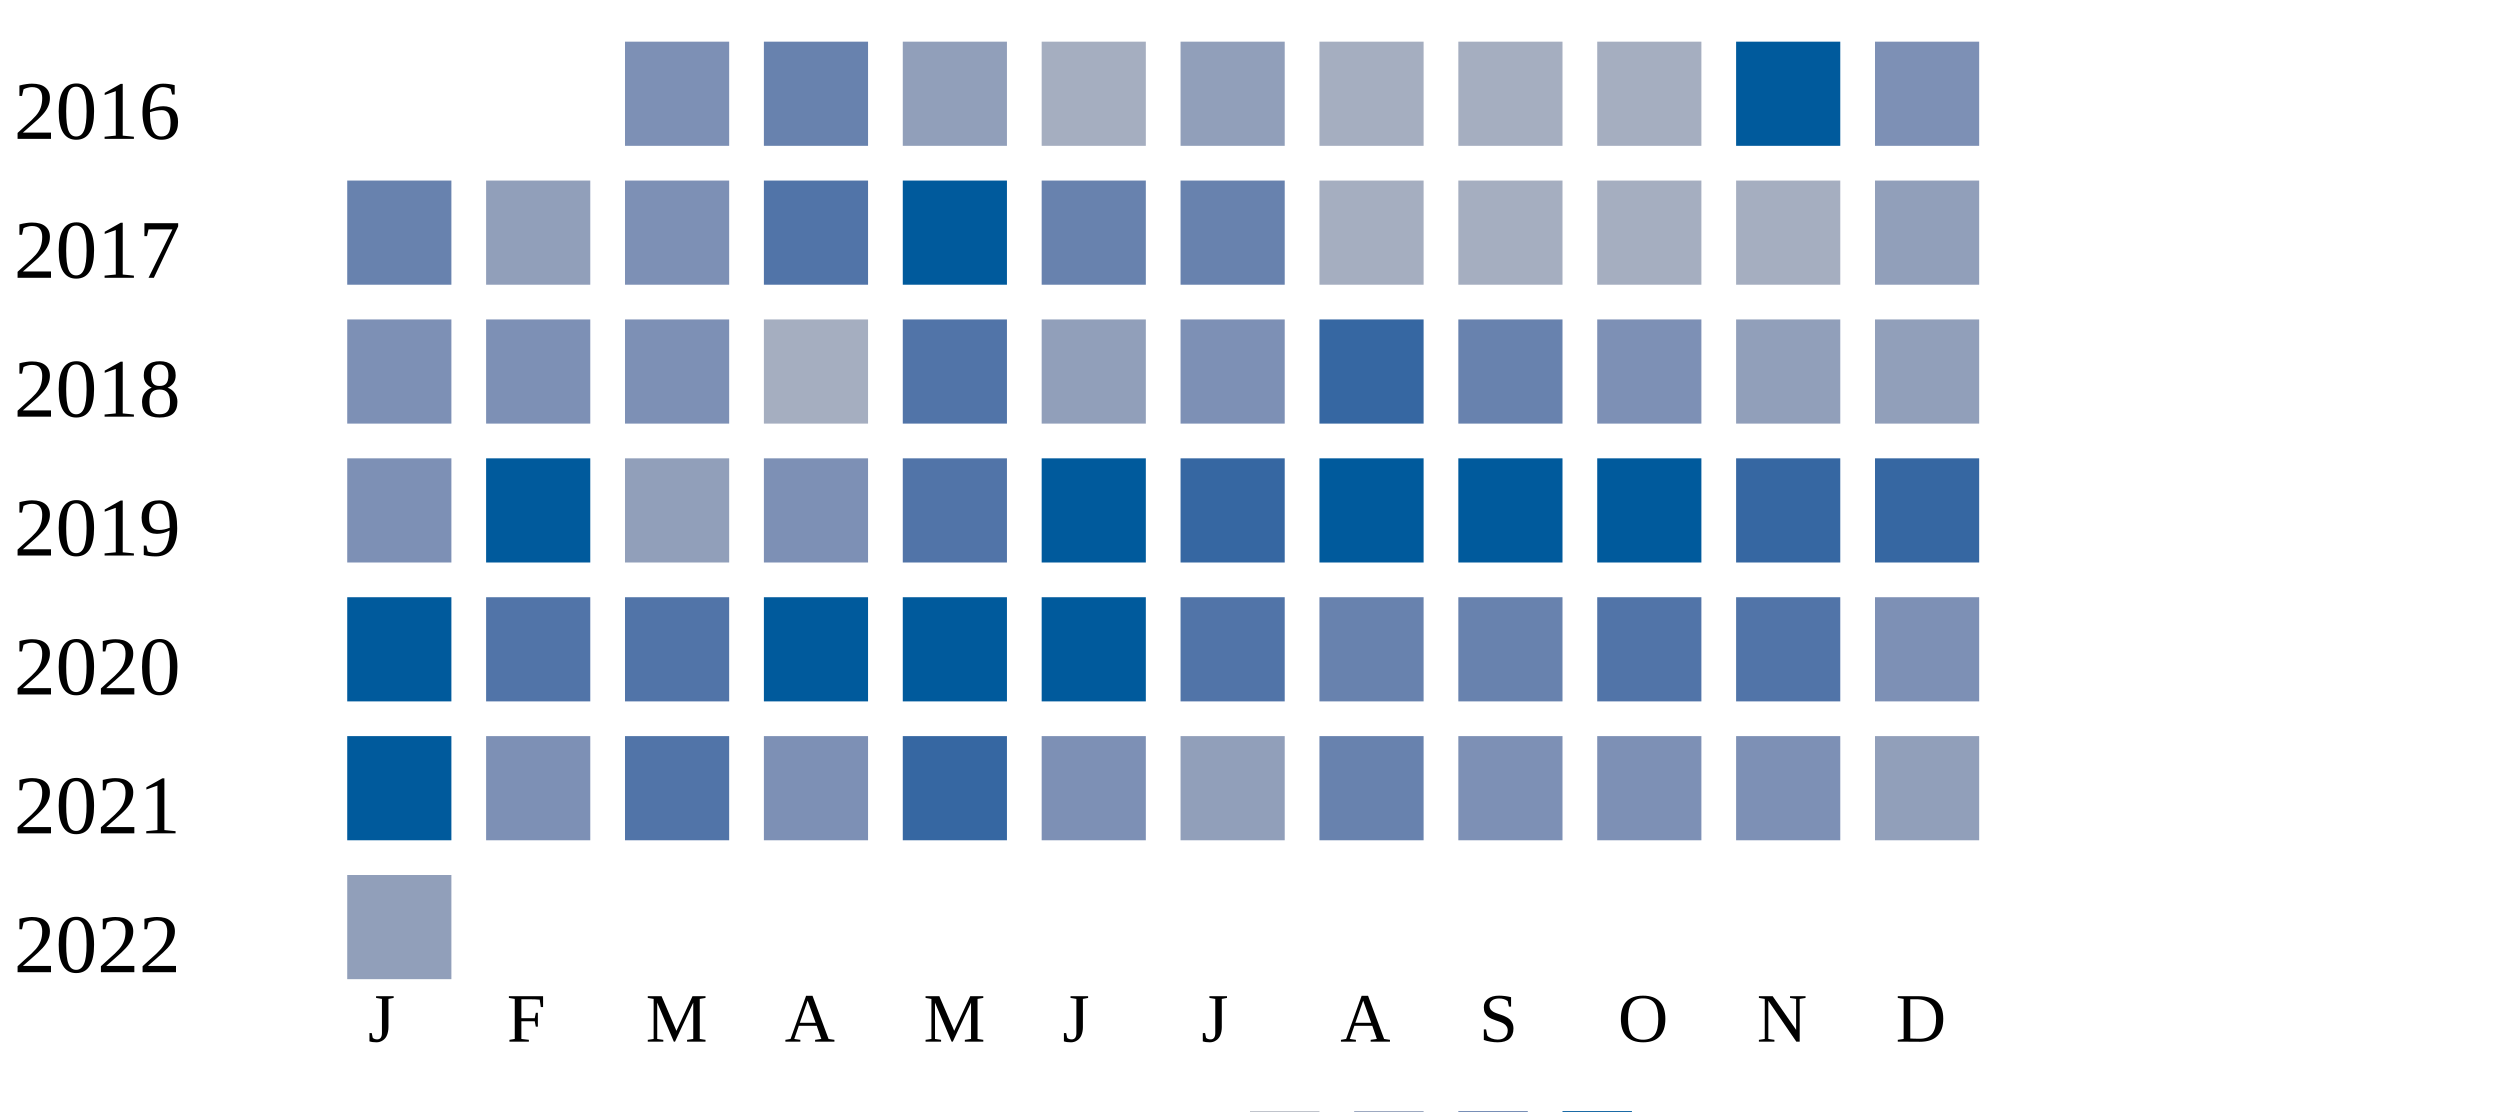
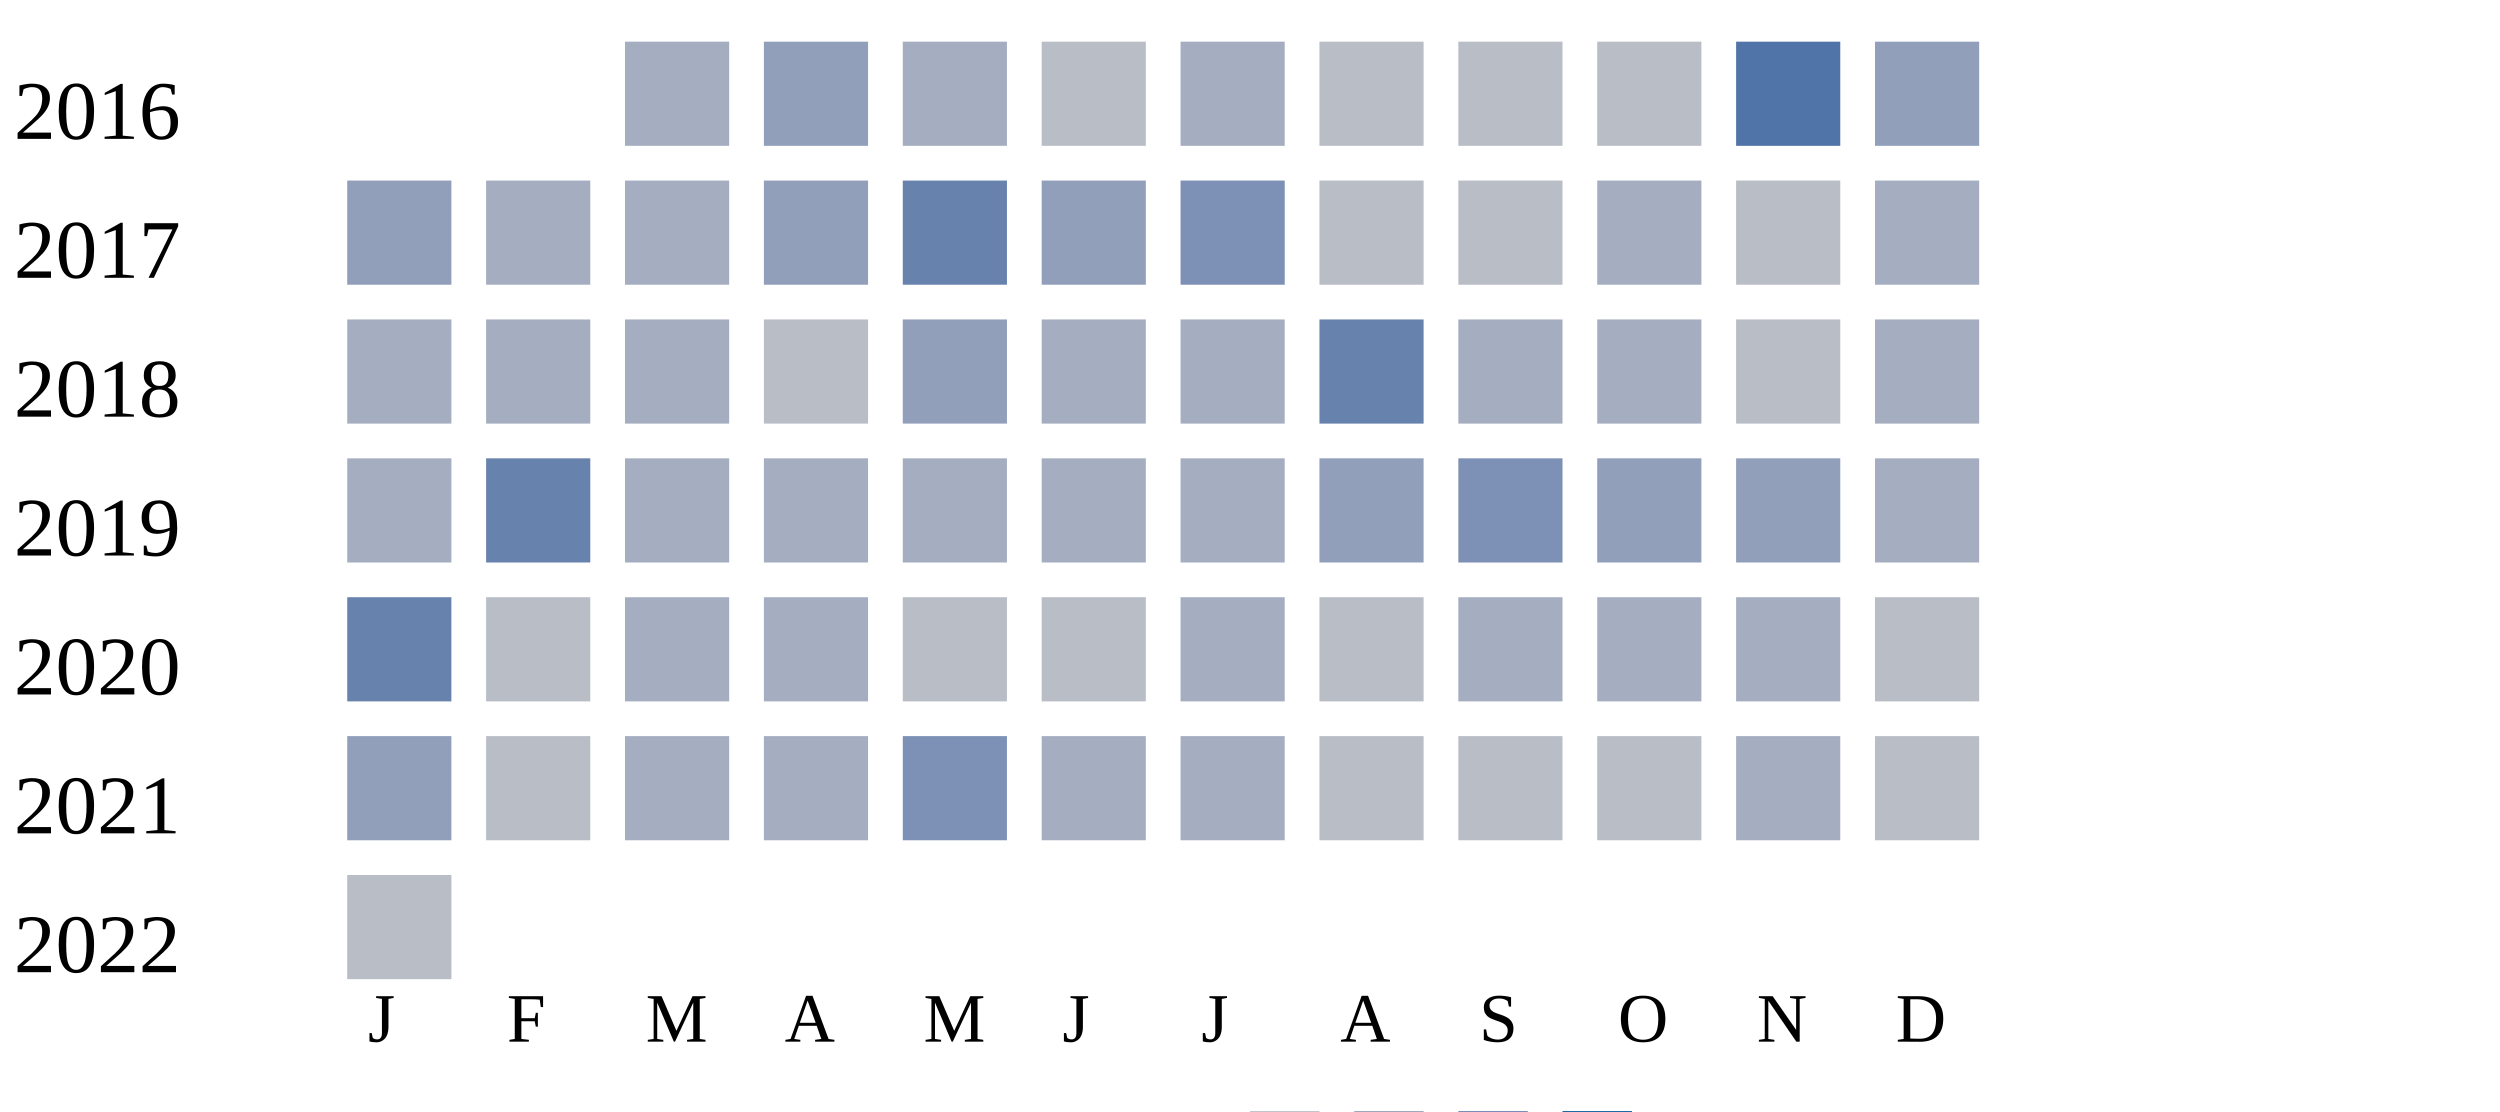
<svg xmlns="http://www.w3.org/2000/svg" width="360" height="160">
  <g transform="translate(0 0)">
    <text x="2" y="20">2016</text>
-     <rect x="90" y="6" width="15" height="15" fill="#7d90b5" />
-     <rect x="110" y="6" width="15" height="15" fill="#6882ae" />
-     <rect x="130" y="6" width="15" height="15" fill="#919fba" />
-     <rect x="150" y="6" width="15" height="15" fill="#a5aec0" />
-     <rect x="170" y="6" width="15" height="15" fill="#919fba" />
-     <rect x="190" y="6" width="15" height="15" fill="#a5aec0" />
-     <rect x="210" y="6" width="15" height="15" fill="#a5aec0" />
-     <rect x="230" y="6" width="15" height="15" fill="#a5aec0" />
-     <rect x="250" y="6" width="15" height="15" fill="#005a9c" />
-     <rect x="270" y="6" width="15" height="15" fill="#7d90b5" />
+     <rect x="90" y="6" width="15" height="15" fill="#a5aec0" />
+     <rect x="110" y="6" width="15" height="15" fill="#919fba" />
+     <rect x="130" y="6" width="15" height="15" fill="#a5aec0" />
+     <rect x="150" y="6" width="15" height="15" fill="#b9bdc6" />
+     <rect x="170" y="6" width="15" height="15" fill="#a5aec0" />
+     <rect x="190" y="6" width="15" height="15" fill="#b9bdc6" />
+     <rect x="210" y="6" width="15" height="15" fill="#b9bdc6" />
+     <rect x="230" y="6" width="15" height="15" fill="#b9bdc6" />
+     <rect x="250" y="6" width="15" height="15" fill="#5174a8" />
+     <rect x="270" y="6" width="15" height="15" fill="#919fba" />
  </g>
  <g transform="translate(0 20)">
    <text x="2" y="20">2017</text>
+     <rect x="50" y="6" width="15" height="15" fill="#919fba" />
+     <rect x="70" y="6" width="15" height="15" fill="#a5aec0" />
+     <rect x="90" y="6" width="15" height="15" fill="#a5aec0" />
+     <rect x="110" y="6" width="15" height="15" fill="#919fba" />
+     <rect x="130" y="6" width="15" height="15" fill="#6882ae" />
+     <rect x="150" y="6" width="15" height="15" fill="#919fba" />
+     <rect x="170" y="6" width="15" height="15" fill="#7d90b5" />
+     <rect x="190" y="6" width="15" height="15" fill="#b9bdc6" />
+     <rect x="210" y="6" width="15" height="15" fill="#b9bdc6" />
+     <rect x="230" y="6" width="15" height="15" fill="#a5aec0" />
+     <rect x="250" y="6" width="15" height="15" fill="#b9bdc6" />
+     <rect x="270" y="6" width="15" height="15" fill="#a5aec0" />
+   </g>
+   <g transform="translate(0 40)">
+     <text x="2" y="20">2018</text>
+     <rect x="50" y="6" width="15" height="15" fill="#a5aec0" />
+     <rect x="70" y="6" width="15" height="15" fill="#a5aec0" />
+     <rect x="90" y="6" width="15" height="15" fill="#a5aec0" />
+     <rect x="110" y="6" width="15" height="15" fill="#b9bdc6" />
+     <rect x="130" y="6" width="15" height="15" fill="#919fba" />
+     <rect x="150" y="6" width="15" height="15" fill="#a5aec0" />
+     <rect x="170" y="6" width="15" height="15" fill="#a5aec0" />
+     <rect x="190" y="6" width="15" height="15" fill="#6882ae" />
+     <rect x="210" y="6" width="15" height="15" fill="#a5aec0" />
+     <rect x="230" y="6" width="15" height="15" fill="#a5aec0" />
+     <rect x="250" y="6" width="15" height="15" fill="#b9bdc6" />
+     <rect x="270" y="6" width="15" height="15" fill="#a5aec0" />
+   </g>
+   <g transform="translate(0 60)">
+     <text x="2" y="20">2019</text>
+     <rect x="50" y="6" width="15" height="15" fill="#a5aec0" />
+     <rect x="70" y="6" width="15" height="15" fill="#6882ae" />
+     <rect x="90" y="6" width="15" height="15" fill="#a5aec0" />
+     <rect x="110" y="6" width="15" height="15" fill="#a5aec0" />
+     <rect x="130" y="6" width="15" height="15" fill="#a5aec0" />
+     <rect x="150" y="6" width="15" height="15" fill="#a5aec0" />
+     <rect x="170" y="6" width="15" height="15" fill="#a5aec0" />
+     <rect x="190" y="6" width="15" height="15" fill="#919fba" />
+     <rect x="210" y="6" width="15" height="15" fill="#7d90b5" />
+     <rect x="230" y="6" width="15" height="15" fill="#919fba" />
+     <rect x="250" y="6" width="15" height="15" fill="#919fba" />
+     <rect x="270" y="6" width="15" height="15" fill="#a5aec0" />
+   </g>
+   <g transform="translate(0 80)">
+     <text x="2" y="20">2020</text>
    <rect x="50" y="6" width="15" height="15" fill="#6882ae" />
-     <rect x="70" y="6" width="15" height="15" fill="#919fba" />
-     <rect x="90" y="6" width="15" height="15" fill="#7d90b5" />
-     <rect x="110" y="6" width="15" height="15" fill="#5174a8" />
-     <rect x="130" y="6" width="15" height="15" fill="#005a9c" />
-     <rect x="150" y="6" width="15" height="15" fill="#6882ae" />
-     <rect x="170" y="6" width="15" height="15" fill="#6882ae" />
-     <rect x="190" y="6" width="15" height="15" fill="#a5aec0" />
+     <rect x="70" y="6" width="15" height="15" fill="#b9bdc6" />
+     <rect x="90" y="6" width="15" height="15" fill="#a5aec0" />
+     <rect x="110" y="6" width="15" height="15" fill="#a5aec0" />
+     <rect x="130" y="6" width="15" height="15" fill="#b9bdc6" />
+     <rect x="150" y="6" width="15" height="15" fill="#b9bdc6" />
+     <rect x="170" y="6" width="15" height="15" fill="#a5aec0" />
+     <rect x="190" y="6" width="15" height="15" fill="#b9bdc6" />
    <rect x="210" y="6" width="15" height="15" fill="#a5aec0" />
    <rect x="230" y="6" width="15" height="15" fill="#a5aec0" />
    <rect x="250" y="6" width="15" height="15" fill="#a5aec0" />
-     <rect x="270" y="6" width="15" height="15" fill="#919fba" />
-   </g>
-   <g transform="translate(0 40)">
-     <text x="2" y="20">2018</text>
-     <rect x="50" y="6" width="15" height="15" fill="#7d90b5" />
-     <rect x="70" y="6" width="15" height="15" fill="#7d90b5" />
-     <rect x="90" y="6" width="15" height="15" fill="#7d90b5" />
-     <rect x="110" y="6" width="15" height="15" fill="#a5aec0" />
-     <rect x="130" y="6" width="15" height="15" fill="#5174a8" />
-     <rect x="150" y="6" width="15" height="15" fill="#919fba" />
-     <rect x="170" y="6" width="15" height="15" fill="#7d90b5" />
-     <rect x="190" y="6" width="15" height="15" fill="#3667a2" />
-     <rect x="210" y="6" width="15" height="15" fill="#6882ae" />
-     <rect x="230" y="6" width="15" height="15" fill="#7d90b5" />
-     <rect x="250" y="6" width="15" height="15" fill="#919fba" />
-     <rect x="270" y="6" width="15" height="15" fill="#919fba" />
-   </g>
-   <g transform="translate(0 60)">
-     <text x="2" y="20">2019</text>
-     <rect x="50" y="6" width="15" height="15" fill="#7d90b5" />
-     <rect x="70" y="6" width="15" height="15" fill="#005a9c" />
-     <rect x="90" y="6" width="15" height="15" fill="#919fba" />
-     <rect x="110" y="6" width="15" height="15" fill="#7d90b5" />
-     <rect x="130" y="6" width="15" height="15" fill="#5174a8" />
-     <rect x="150" y="6" width="15" height="15" fill="#005a9c" />
-     <rect x="170" y="6" width="15" height="15" fill="#3667a2" />
-     <rect x="190" y="6" width="15" height="15" fill="#005a9c" />
-     <rect x="210" y="6" width="15" height="15" fill="#005a9c" />
-     <rect x="230" y="6" width="15" height="15" fill="#005a9c" />
-     <rect x="250" y="6" width="15" height="15" fill="#3667a2" />
-     <rect x="270" y="6" width="15" height="15" fill="#3667a2" />
-   </g>
-   <g transform="translate(0 80)">
-     <text x="2" y="20">2020</text>
-     <rect x="50" y="6" width="15" height="15" fill="#005a9c" />
-     <rect x="70" y="6" width="15" height="15" fill="#5174a8" />
-     <rect x="90" y="6" width="15" height="15" fill="#5174a8" />
-     <rect x="110" y="6" width="15" height="15" fill="#005a9c" />
-     <rect x="130" y="6" width="15" height="15" fill="#005a9c" />
-     <rect x="150" y="6" width="15" height="15" fill="#005a9c" />
-     <rect x="170" y="6" width="15" height="15" fill="#5174a8" />
-     <rect x="190" y="6" width="15" height="15" fill="#6882ae" />
-     <rect x="210" y="6" width="15" height="15" fill="#6882ae" />
-     <rect x="230" y="6" width="15" height="15" fill="#5174a8" />
-     <rect x="250" y="6" width="15" height="15" fill="#5174a8" />
-     <rect x="270" y="6" width="15" height="15" fill="#7d90b5" />
+     <rect x="270" y="6" width="15" height="15" fill="#b9bdc6" />
  </g>
  <g transform="translate(0 100)">
    <text x="2" y="20">2021</text>
-     <rect x="50" y="6" width="15" height="15" fill="#005a9c" />
-     <rect x="70" y="6" width="15" height="15" fill="#7d90b5" />
-     <rect x="90" y="6" width="15" height="15" fill="#5174a8" />
-     <rect x="110" y="6" width="15" height="15" fill="#7d90b5" />
-     <rect x="130" y="6" width="15" height="15" fill="#3667a2" />
-     <rect x="150" y="6" width="15" height="15" fill="#7d90b5" />
-     <rect x="170" y="6" width="15" height="15" fill="#919fba" />
-     <rect x="190" y="6" width="15" height="15" fill="#6882ae" />
-     <rect x="210" y="6" width="15" height="15" fill="#7d90b5" />
-     <rect x="230" y="6" width="15" height="15" fill="#7d90b5" />
-     <rect x="250" y="6" width="15" height="15" fill="#7d90b5" />
-     <rect x="270" y="6" width="15" height="15" fill="#919fba" />
+     <rect x="50" y="6" width="15" height="15" fill="#919fba" />
+     <rect x="70" y="6" width="15" height="15" fill="#b9bdc6" />
+     <rect x="90" y="6" width="15" height="15" fill="#a5aec0" />
+     <rect x="110" y="6" width="15" height="15" fill="#a5aec0" />
+     <rect x="130" y="6" width="15" height="15" fill="#7d90b5" />
+     <rect x="150" y="6" width="15" height="15" fill="#a5aec0" />
+     <rect x="170" y="6" width="15" height="15" fill="#a5aec0" />
+     <rect x="190" y="6" width="15" height="15" fill="#b9bdc6" />
+     <rect x="210" y="6" width="15" height="15" fill="#b9bdc6" />
+     <rect x="230" y="6" width="15" height="15" fill="#b9bdc6" />
+     <rect x="250" y="6" width="15" height="15" fill="#a5aec0" />
+     <rect x="270" y="6" width="15" height="15" fill="#b9bdc6" />
  </g>
  <g transform="translate(0 120)">
    <text x="2" y="20">2022</text>
-     <rect x="50" y="6" width="15" height="15" fill="#919fba" />
+     <rect x="50" y="6" width="15" height="15" fill="#b9bdc6" />
  </g>
  <text style="font-size: 10px; text-align: center" x="53" y="150">J</text>
  <text style="font-size: 10px; text-align: center" x="73" y="150">F</text>
  <text style="font-size: 10px; text-align: center" x="93" y="150">M</text>
  <text style="font-size: 10px; text-align: center" x="113" y="150">A</text>
  <text style="font-size: 10px; text-align: center" x="133" y="150">M</text>
  <text style="font-size: 10px; text-align: center" x="153" y="150">J</text>
  <text style="font-size: 10px; text-align: center" x="173" y="150">J</text>
  <text style="font-size: 10px; text-align: center" x="193" y="150">A</text>
  <text style="font-size: 10px; text-align: center" x="213" y="150">S</text>
  <text style="font-size: 10px; text-align: center" x="233" y="150">O</text>
  <text style="font-size: 10px; text-align: center" x="253" y="150">N</text>
  <text style="font-size: 10px; text-align: center" x="273" y="150">D</text>
  <text style="font-size: 10px;" x="155" y="169">Less</text>
  <rect fill="#b9bdc6" width="10" height="10" x="180" y="160" />
  <rect fill="#919fba" width="10" height="10" x="195" y="160" />
  <rect fill="#6882ae" width="10" height="10" x="210" y="160" />
  <rect fill="#005a9c" width="10" height="10" x="225" y="160" />
  <text x="240" y="169" style="font-size: 10px;">More</text>
</svg>
